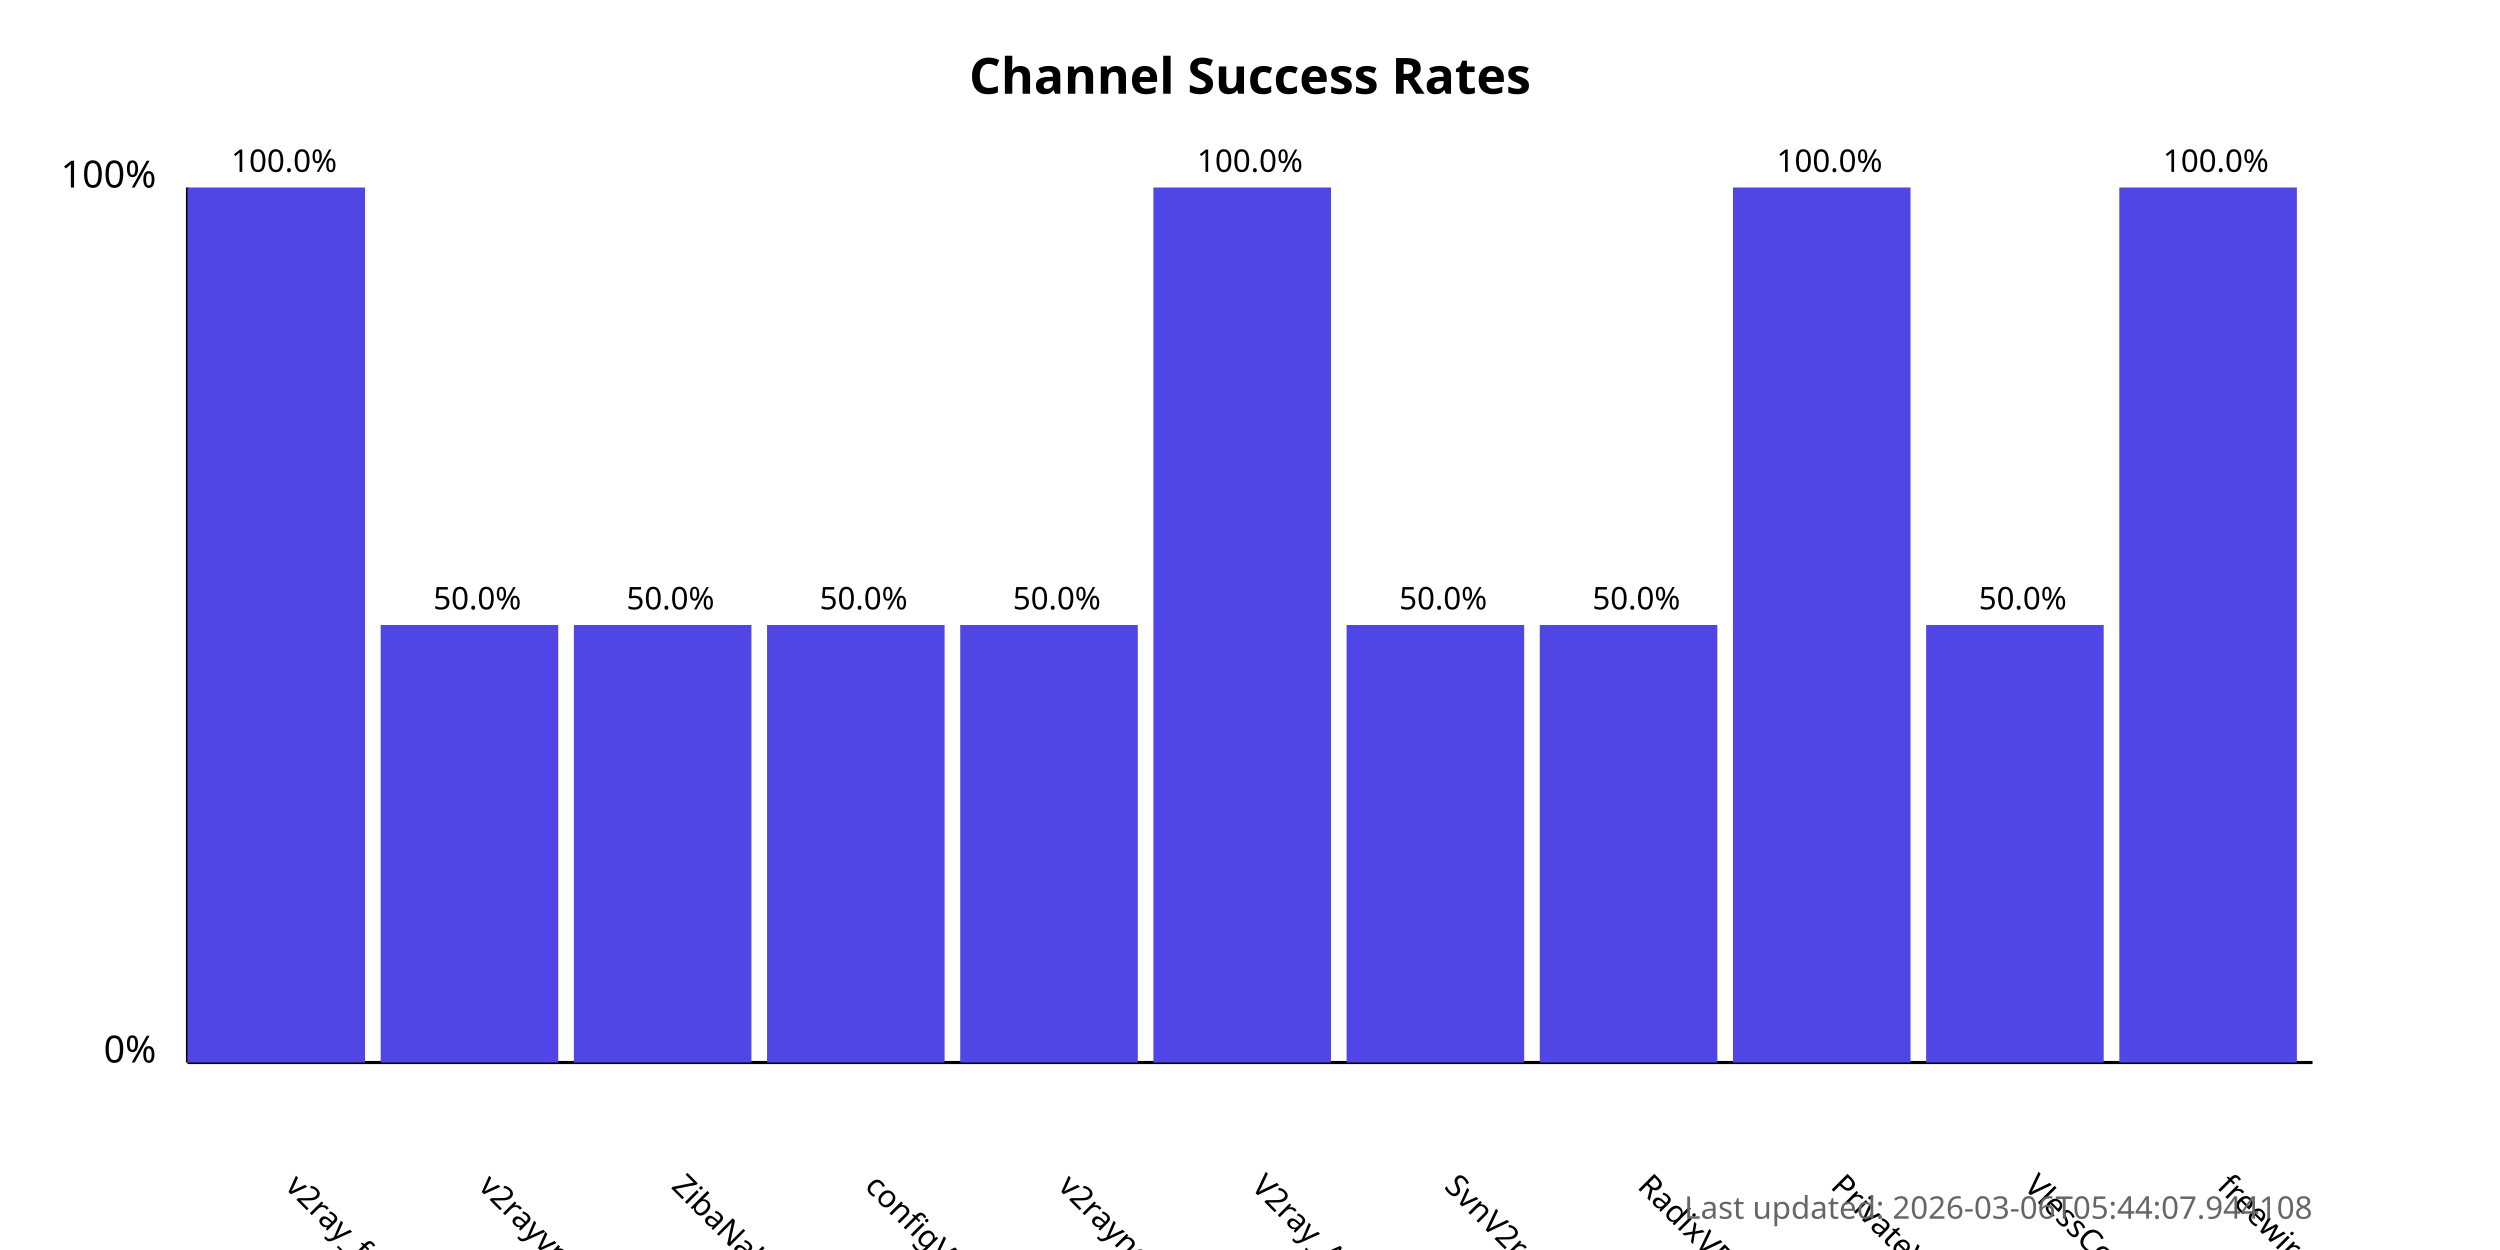
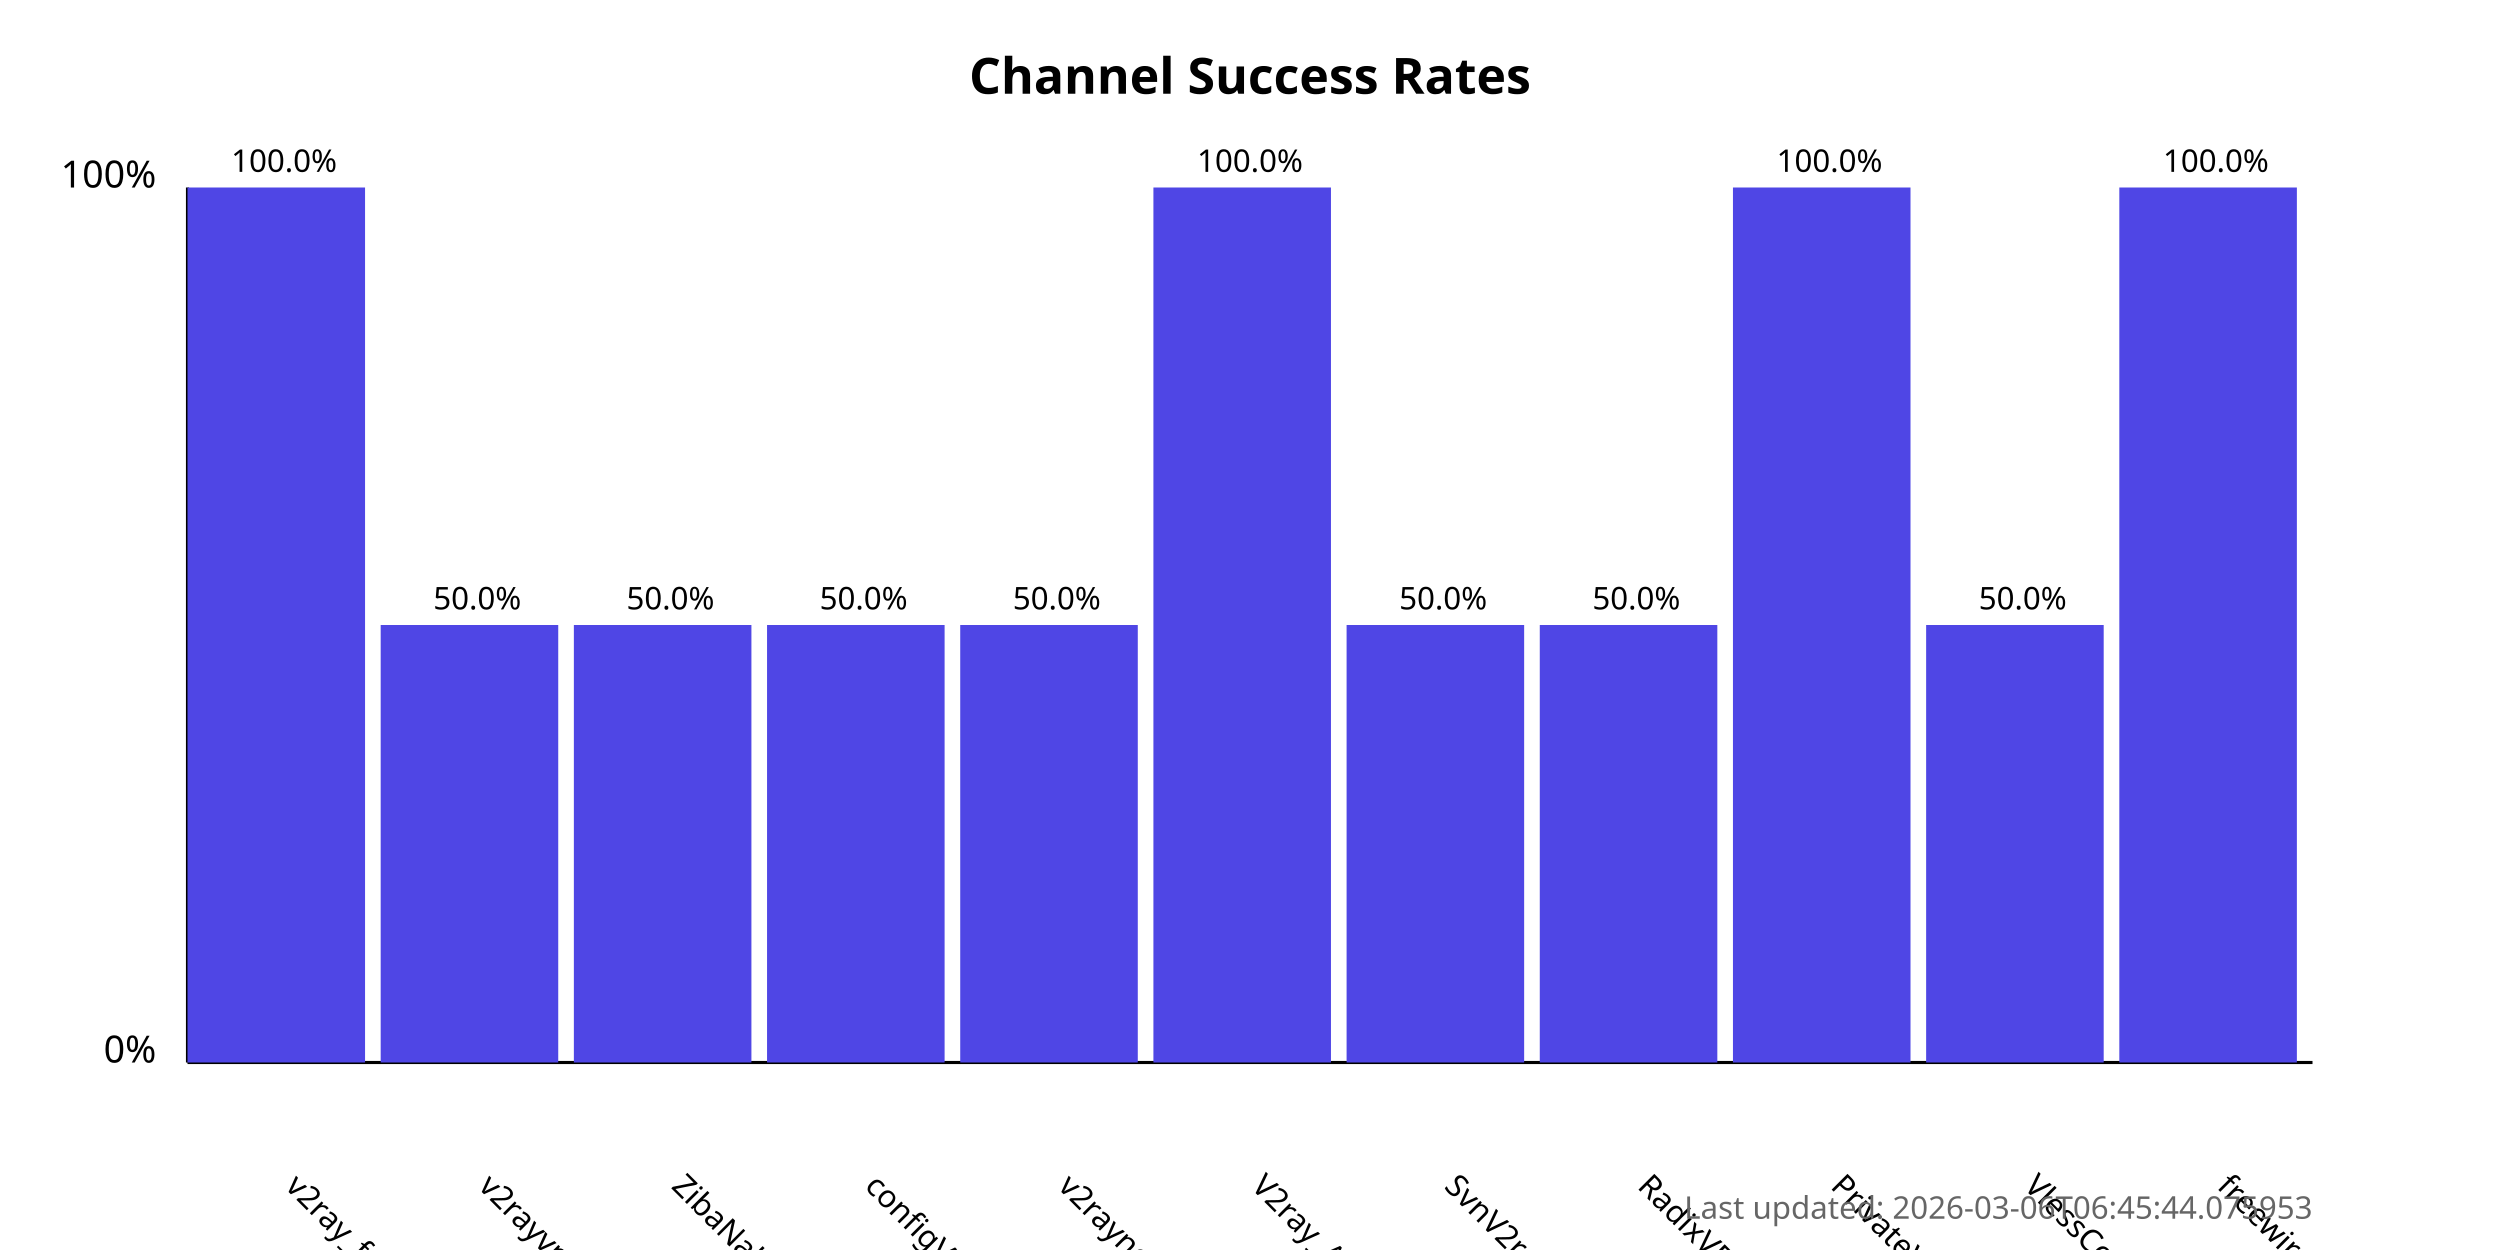
<svg xmlns="http://www.w3.org/2000/svg" width="800" height="400">
  <style>
            .chart-title { font: bold 16px sans-serif; }
            .axis-label { font: 12px sans-serif; }
            .tick-label { font: 10px sans-serif; }
            .bar { fill: #4f46e5; }
            .bar:hover { fill: #6366f1; }
            .timestamp { font: 10px sans-serif; fill: #666; }
        </style>
  <text x="400.0" y="30" text-anchor="middle" class="chart-title">
            Channel Success Rates
        </text>
  <line x1="60" y1="340" x2="60" y2="60" stroke="black" stroke-width="1" />
  <line x1="60" y1="340" x2="740" y2="340" stroke="black" stroke-width="1" />
  <text x="50" y="340" text-anchor="end" class="axis-label">0%</text>
  <text x="50" y="60" text-anchor="end" class="axis-label">100%</text>
  <g>
    <rect x="60" y="60.0" width="56.818" height="280.0" class="bar" />
    <text x="90.909" y="380" transform="rotate(45, 90.90909, 380)" text-anchor="start" class="tick-label">
                v2ray_free_conf
            </text>
    <text x="90.909" y="55.0" text-anchor="middle" class="tick-label">
                100.0%
            </text>
  </g>
  <g>
    <rect x="121.818" y="200.0" width="56.818" height="140.0" class="bar" />
    <text x="152.727" y="380" transform="rotate(45, 152.7273, 380)" text-anchor="start" class="tick-label">
                v2rayvpno
            </text>
    <text x="152.727" y="195.0" text-anchor="middle" class="tick-label">
                50.0%
            </text>
  </g>
  <g>
    <rect x="183.636" y="200.0" width="56.818" height="140.0" class="bar" />
    <text x="214.545" y="380" transform="rotate(45, 214.5455, 380)" text-anchor="start" class="tick-label">
                ZibaNabz
            </text>
    <text x="214.545" y="195.0" text-anchor="middle" class="tick-label">
                50.0%
            </text>
  </g>
  <g>
    <rect x="245.455" y="200.0" width="56.818" height="140.0" class="bar" />
    <text x="276.364" y="380" transform="rotate(45, 276.3636, 380)" text-anchor="start" class="tick-label">
                configV2rayForFree
            </text>
    <text x="276.364" y="195.0" text-anchor="middle" class="tick-label">
                50.0%
            </text>
  </g>
  <g>
    <rect x="307.273" y="200.0" width="56.818" height="140.0" class="bar" />
    <text x="338.182" y="380" transform="rotate(45, 338.1818, 380)" text-anchor="start" class="tick-label">
                v2rayngvpn
            </text>
    <text x="338.182" y="195.0" text-anchor="middle" class="tick-label">
                50.0%
            </text>
  </g>
  <g>
    <rect x="369.091" y="60.0" width="56.818" height="280.0" class="bar" />
    <text x="400.0" y="380" transform="rotate(45, 400.0, 380)" text-anchor="start" class="tick-label">
                V2ray_Alpha
            </text>
    <text x="400.0" y="55.0" text-anchor="middle" class="tick-label">
                100.0%
            </text>
  </g>
  <g>
    <rect x="430.909" y="200.0" width="56.818" height="140.0" class="bar" />
    <text x="461.818" y="380" transform="rotate(45, 461.8182, 380)" text-anchor="start" class="tick-label">
                SvnV2ray
            </text>
    <text x="461.818" y="195.0" text-anchor="middle" class="tick-label">
                50.0%
            </text>
  </g>
  <g>
    <rect x="492.727" y="200.0" width="56.818" height="140.0" class="bar" />
    <text x="523.636" y="380" transform="rotate(45, 523.6364, 380)" text-anchor="start" class="tick-label">
                RadixVPN
            </text>
    <text x="523.636" y="195.0" text-anchor="middle" class="tick-label">
                50.0%
            </text>
  </g>
  <g>
    <rect x="554.545" y="60.0" width="56.818" height="280.0" class="bar" />
    <text x="585.455" y="380" transform="rotate(45, 585.4545, 380)" text-anchor="start" class="tick-label">
                PrivateVPNs
            </text>
    <text x="585.455" y="55.0" text-anchor="middle" class="tick-label">
                100.0%
            </text>
  </g>
  <g>
    <rect x="616.364" y="200.0" width="56.818" height="140.0" class="bar" />
    <text x="647.273" y="380" transform="rotate(45, 647.2727, 380)" text-anchor="start" class="tick-label">
                VlessConfig
            </text>
    <text x="647.273" y="195.0" text-anchor="middle" class="tick-label">
                50.0%
            </text>
  </g>
  <g>
    <rect x="678.182" y="60.0" width="56.818" height="280.0" class="bar" />
    <text x="709.091" y="380" transform="rotate(45, 709.0909, 380)" text-anchor="start" class="tick-label">
                freewireguard
            </text>
    <text x="709.091" y="55.0" text-anchor="middle" class="tick-label">
                100.0%
            </text>
  </g>
  <text x="740" y="390" text-anchor="end" class="timestamp">
-             Last updated: 2026-03-06T05:44:07.944108
+             Last updated: 2026-03-06T06:45:44.075953
        </text>
</svg>
